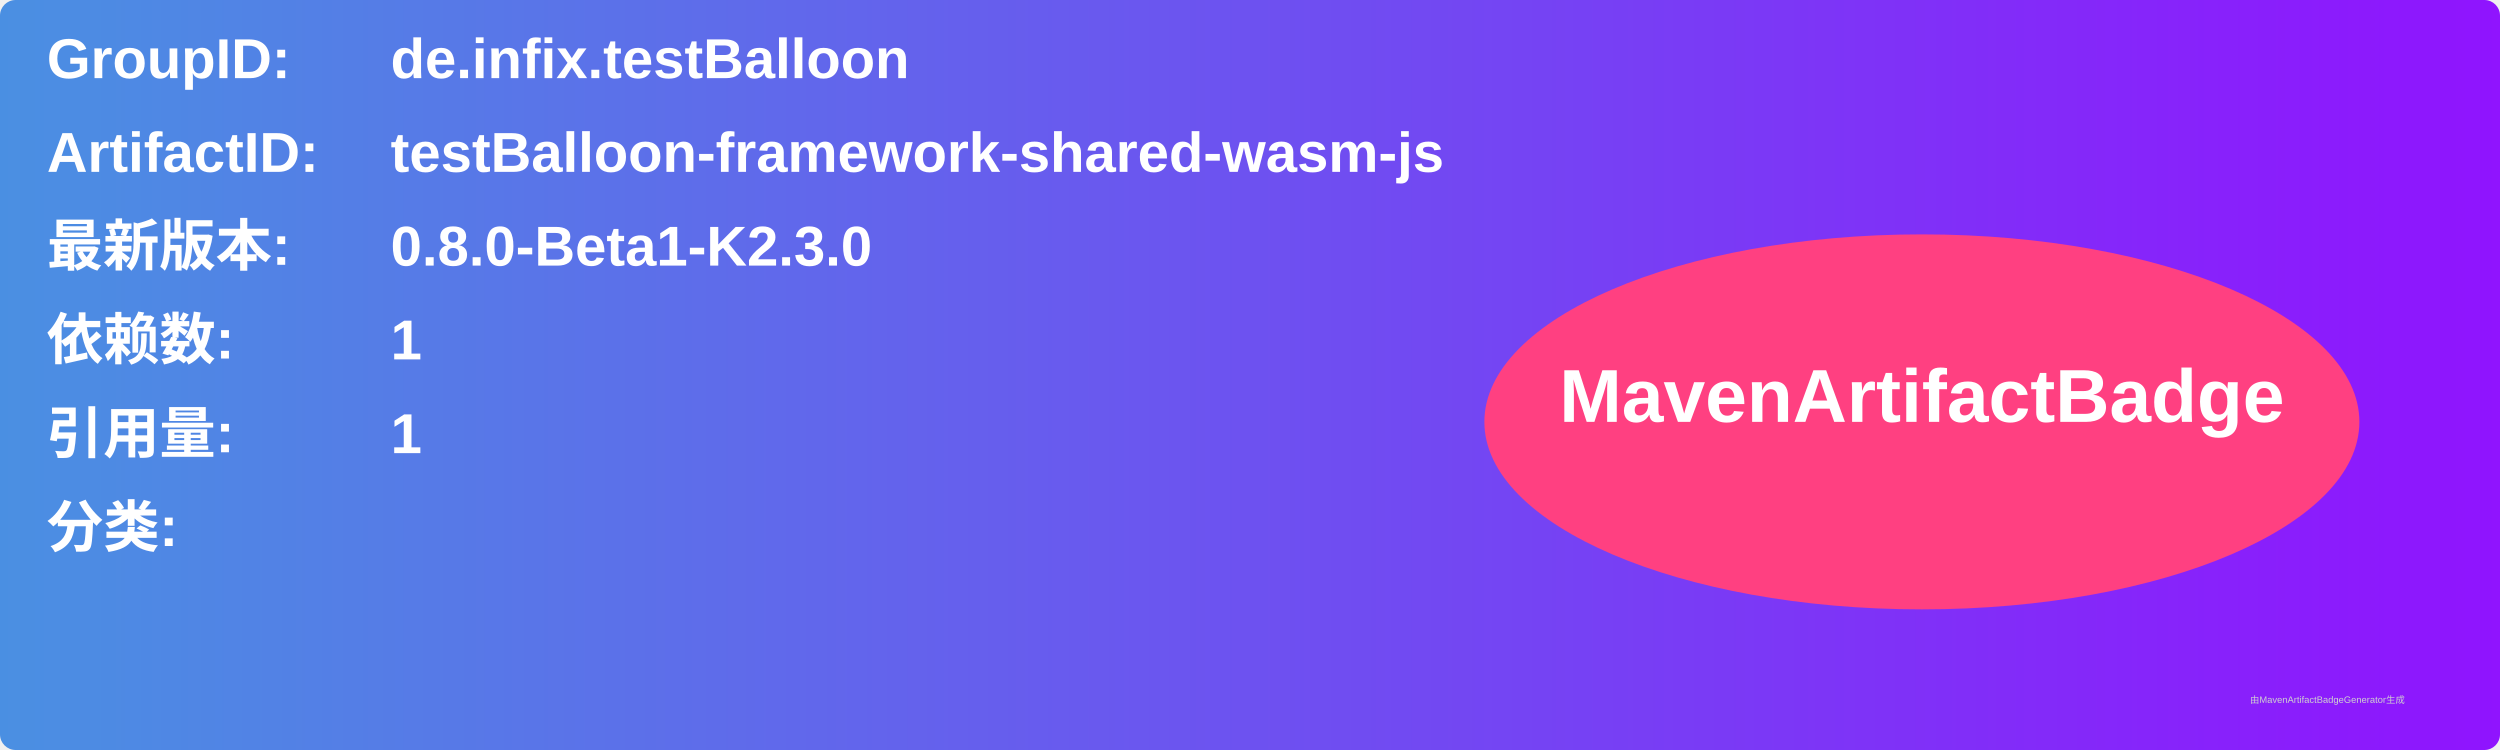
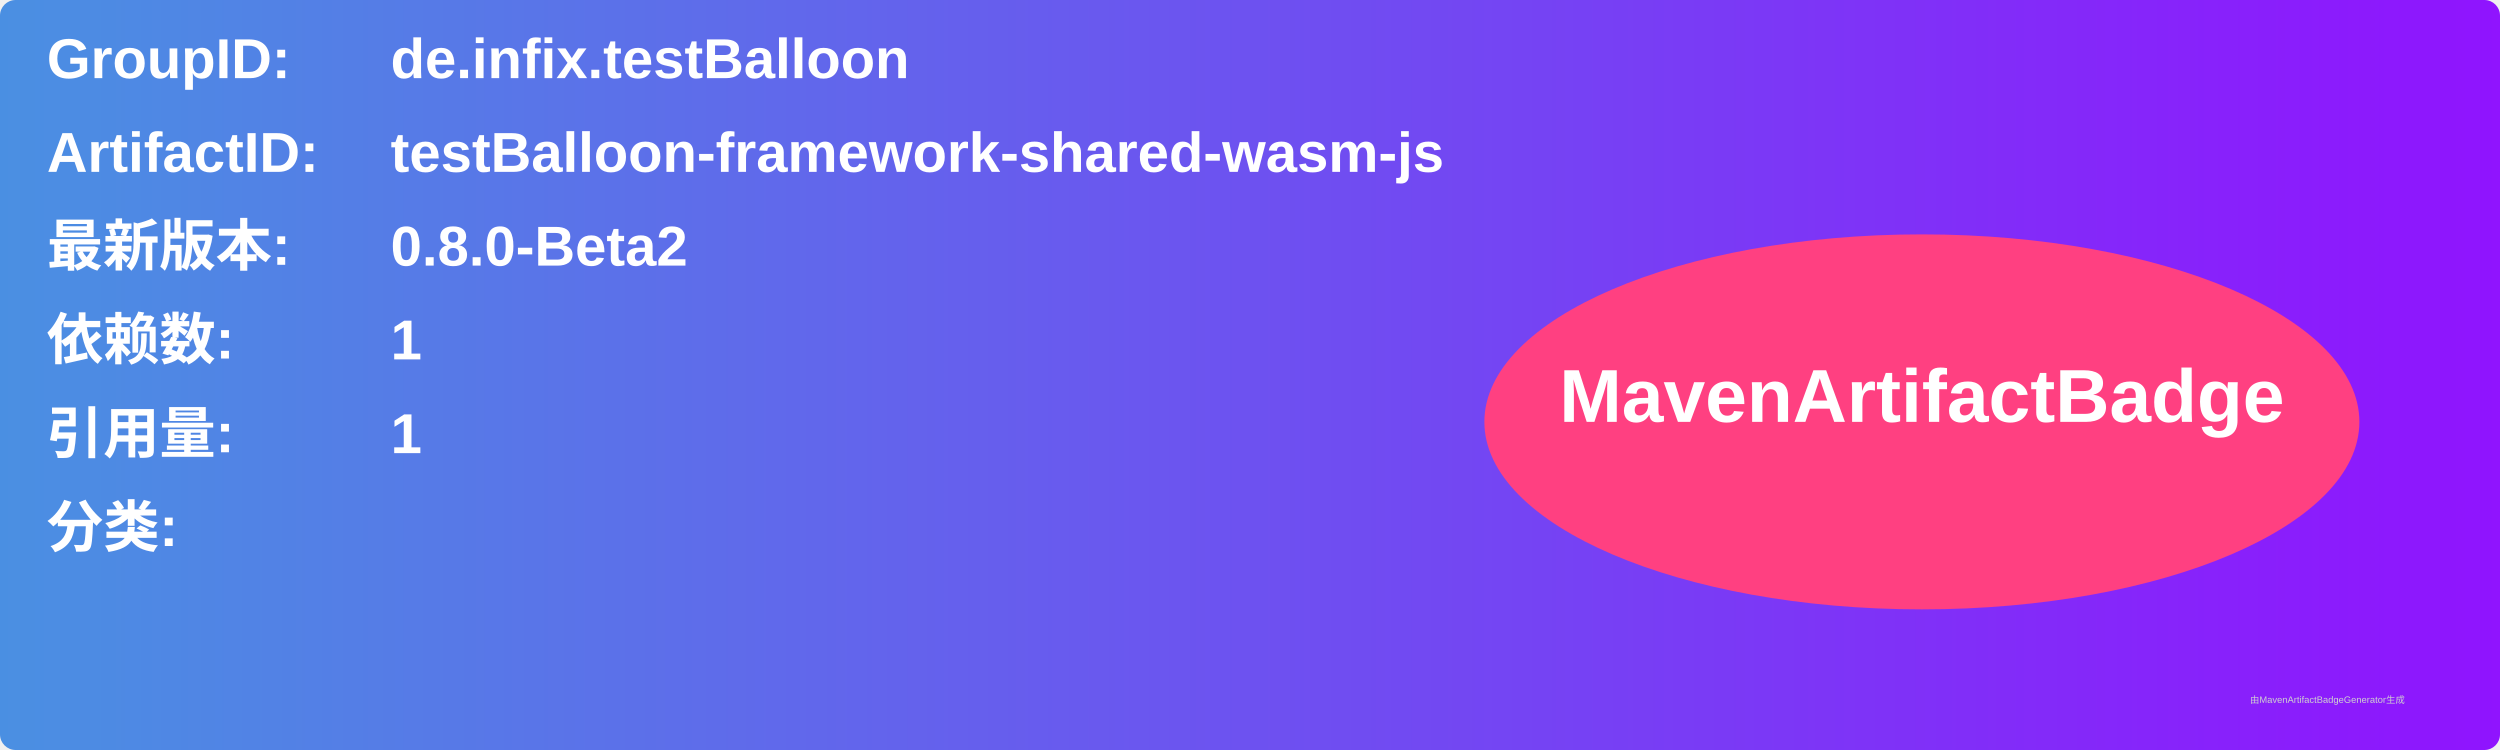
<svg xmlns="http://www.w3.org/2000/svg" width="800" height="240" viewBox="0 0 800 240">
  <linearGradient id="grad" x1="0%" y1="0%" x2="100%" y2="0%">
    <stop offset="0%" stop-color="#4a90e2" />
    <stop offset="100%" stop-color="#9013fe" />
  </linearGradient>
  <rect width="100%" height="100%" rx="5" ry="5" fill="url(#grad)" />
  <g transform="translate(15, 15)">
    <text x="0" y="10" font-family="Arial" font-size="18" fill="white" font-weight="bold" width="260">GroupID:</text>
    <text x="110" y="10" font-family="Arial" font-size="18" fill="white" font-weight="bold" width="460">de.infix.testBalloon</text>
    <text x="0" y="40" font-family="Arial" font-size="18" fill="white" font-weight="bold" width="260">ArtifactID:</text>
    <text x="110" y="40" font-family="Arial" font-size="18" fill="white" font-weight="bold" width="460">testBalloon-framework-shared-wasm-js</text>
    <text x="0" y="70" font-family="Arial" font-size="18" fill="white" font-weight="bold">最新版本:</text>
    <text x="110" y="70" font-family="Arial" font-size="18" fill="white" font-weight="bold">
-       <tspan font-weight="bold">0.8.0-Beta1-K2.3.0</tspan>
+       <tspan font-weight="bold">0.8.0-Beta2</tspan>
    </text>
    <text x="0" y="100" font-family="Arial" font-size="18" fill="white" font-weight="bold">依赖数: </text>
    <text x="110" y="100" font-family="Arial" font-size="18" fill="white">
      <tspan font-weight="bold">1</tspan>
    </text>
    <text x="0" y="130" font-family="Arial" font-size="18" fill="white" font-weight="bold">引用量: </text>
    <text x="110" y="130" font-family="Arial" font-size="18" fill="white">
      <tspan font-weight="bold">1</tspan>
    </text>
    <text x="0" y="160" font-family="Arial" font-size="18" fill="white" font-weight="bold">分类:</text>
    <text x="10" y="190" font-family="Arial" font-size="10" fill="white">
      <tspan font-weight="bold" />
    </text>
    <ellipse cx="600" cy="120" rx="140" ry="60" fill="#ff4081" />
    <text x="600" y="120" text-anchor="middle" font-family="Arial" font-size="24" fill="white" font-weight="bold">MavenArtifactBadge</text>
  </g>
  <text x="720" y="225" font-family="Arial" font-size="3" fill="#d0d0d0">由MavenArtifactBadgeGenerator生成</text>
</svg>
